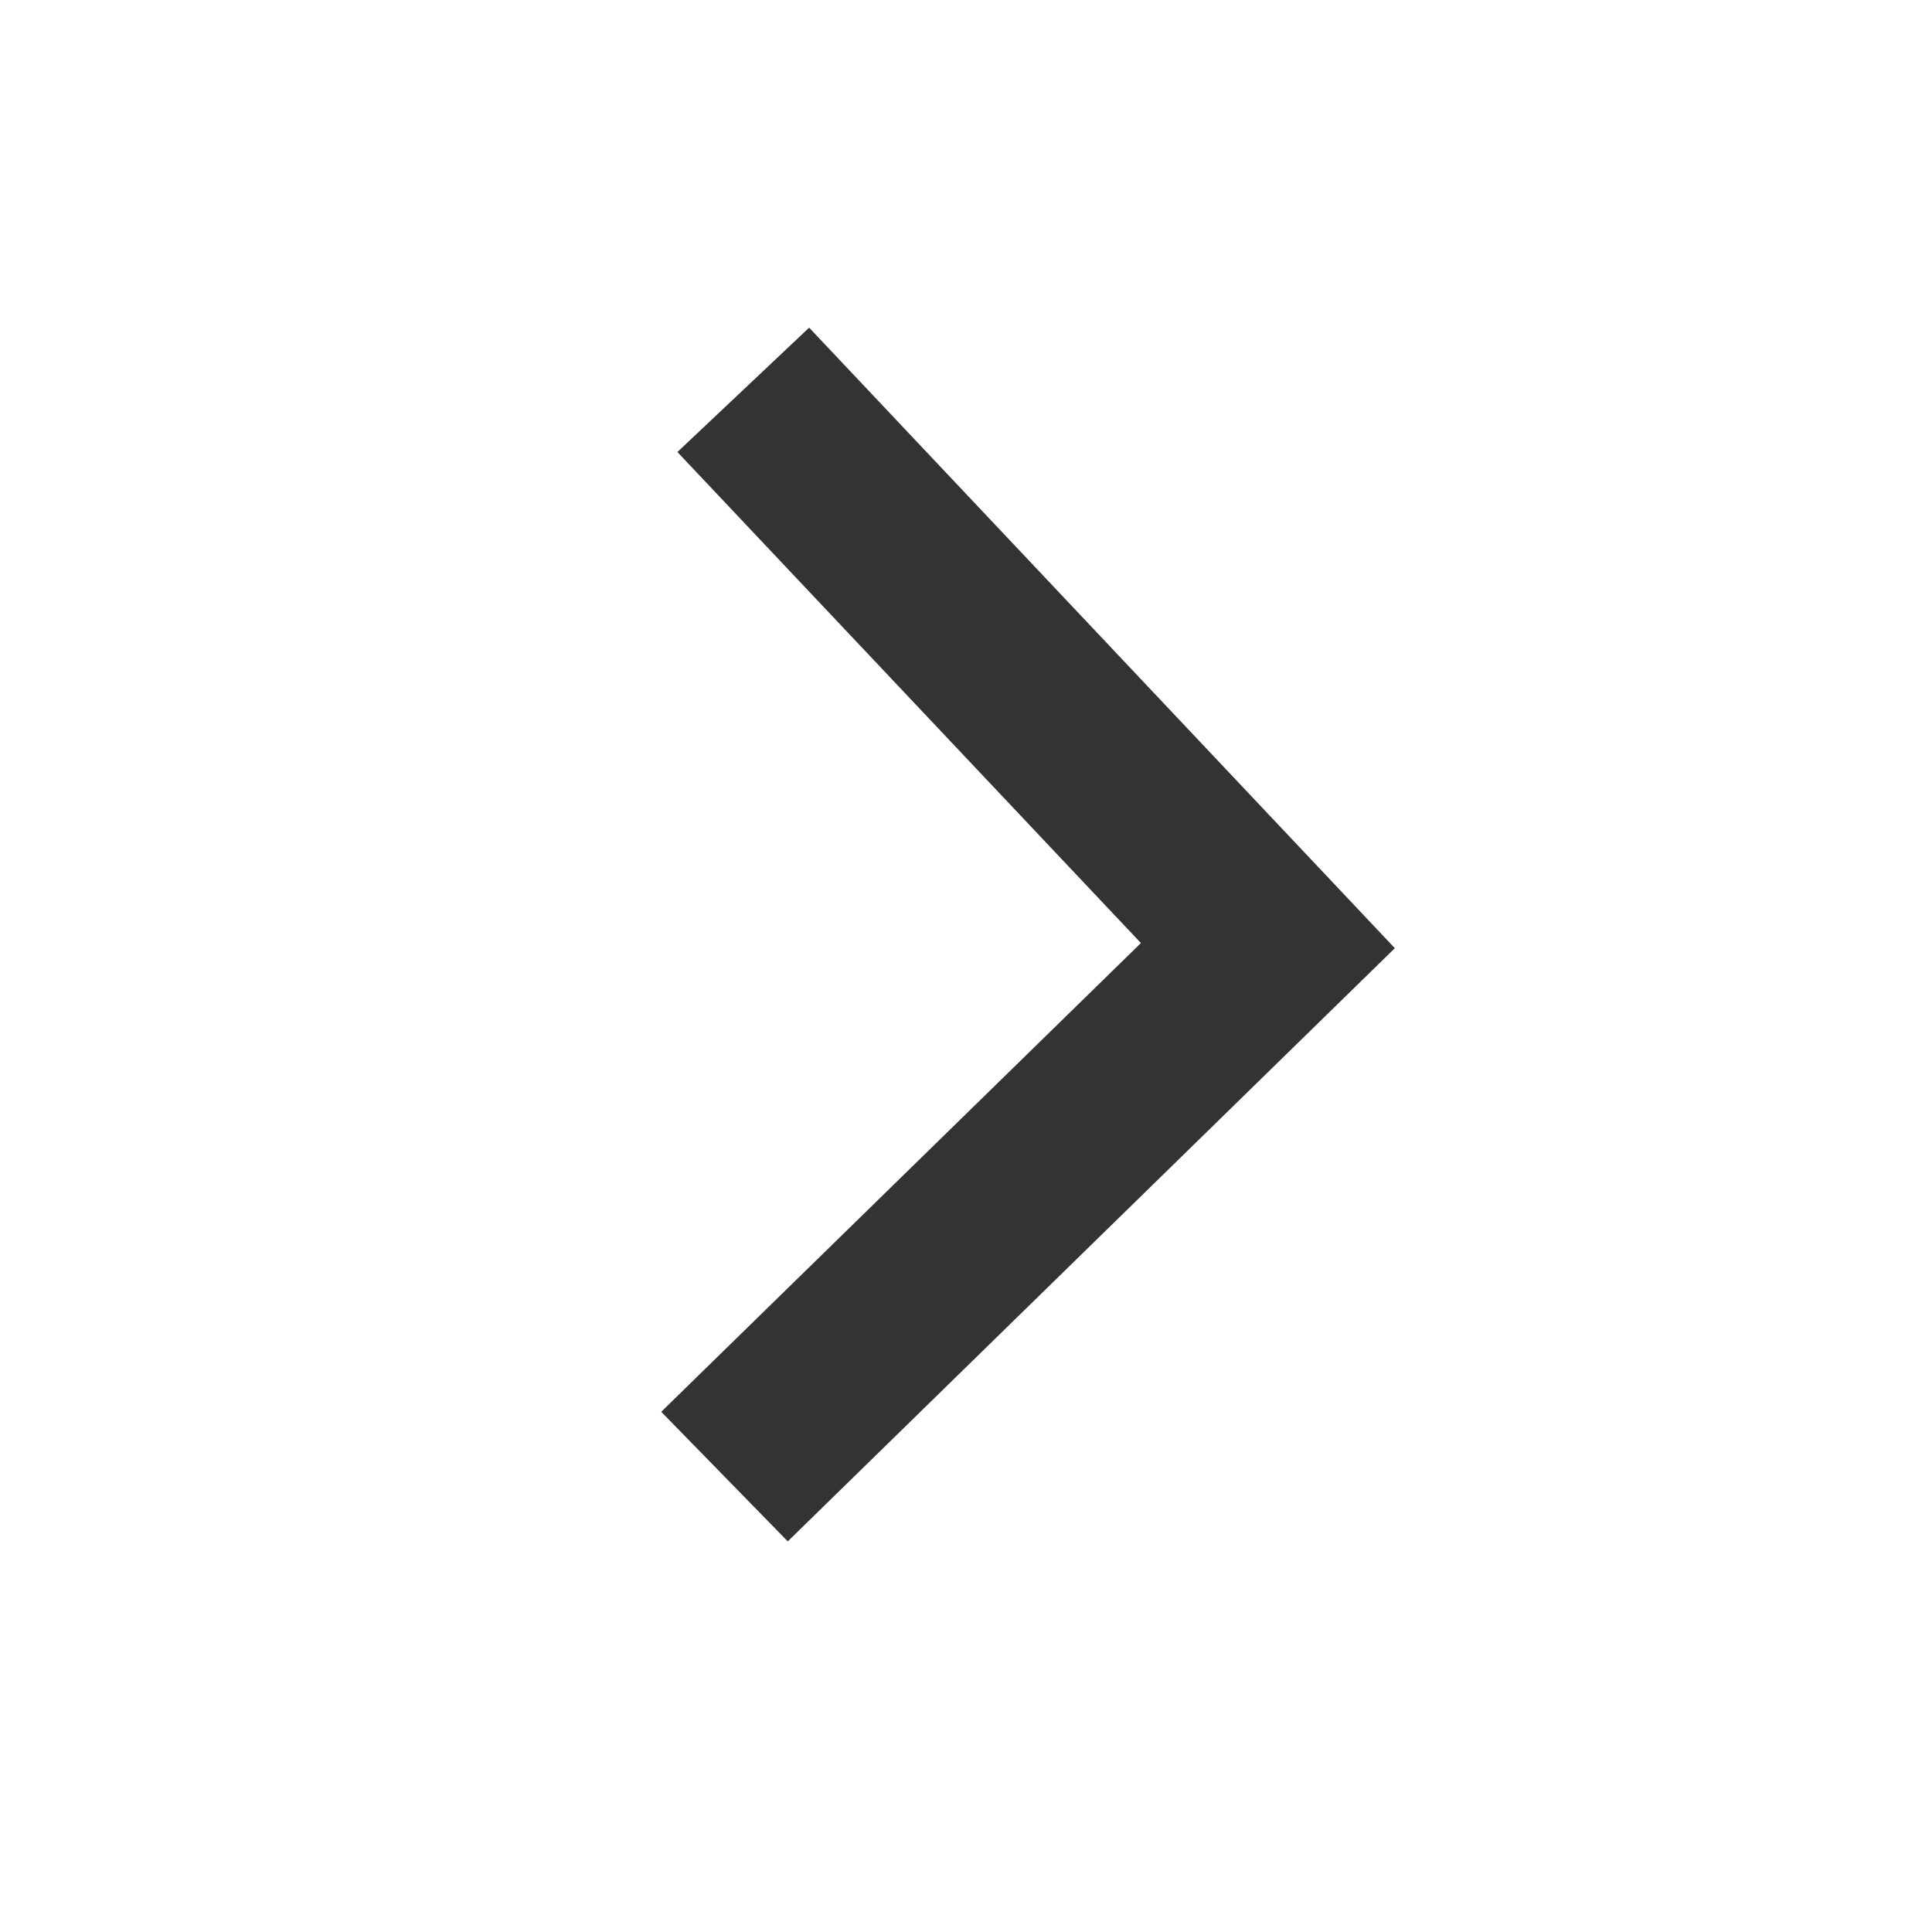
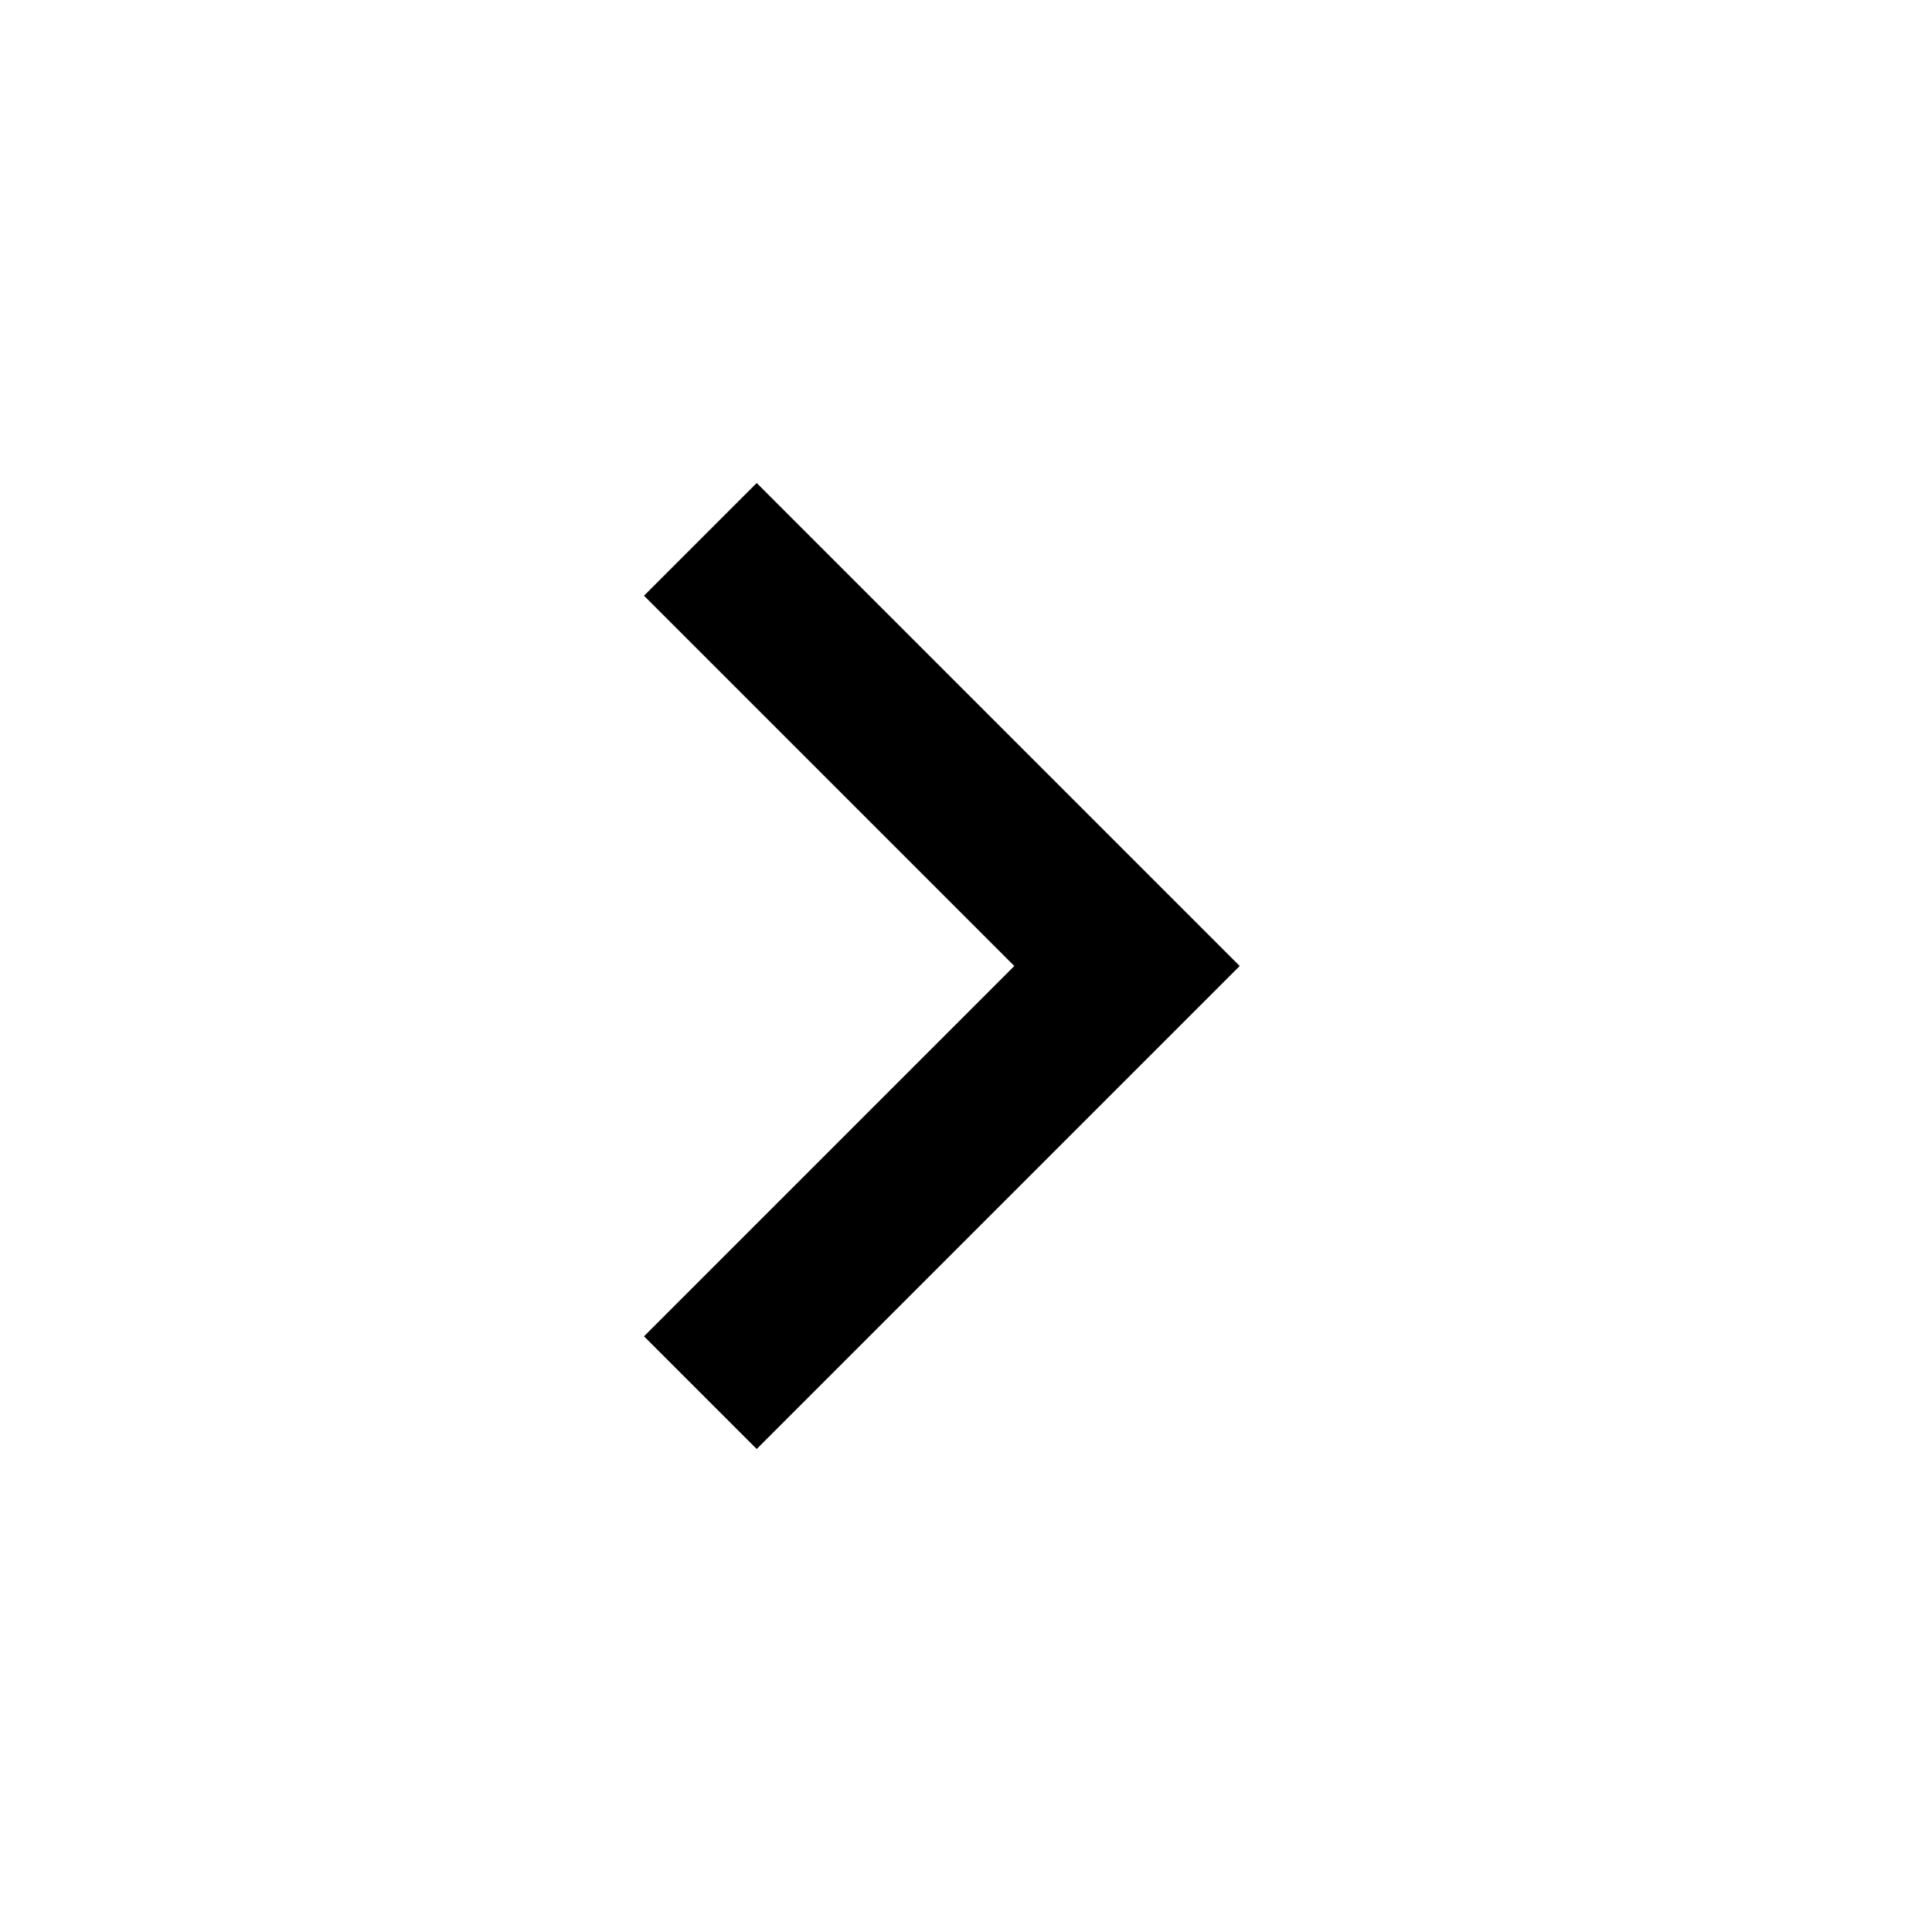
- <svg xmlns="http://www.w3.org/2000/svg" width="32" height="32">
-   <g fill="none" fill-rule="evenodd">
-     <path d="M0 0h32v32H0z" />
-     <path d="m10.952 23.384 2.096 2.146 10.055-9.825-9.701-10.278-2.182 2.06 7.677 8.133z" fill="#333" fill-rule="nonzero" />
-   </g>
+ <svg xmlns="http://www.w3.org/2000/svg" height="24" viewBox="0 -960 960 960" width="24">
+   <path d="M504-480 320-664l56-56 240 240-240 240-56-56 184-184Z" />
</svg>
